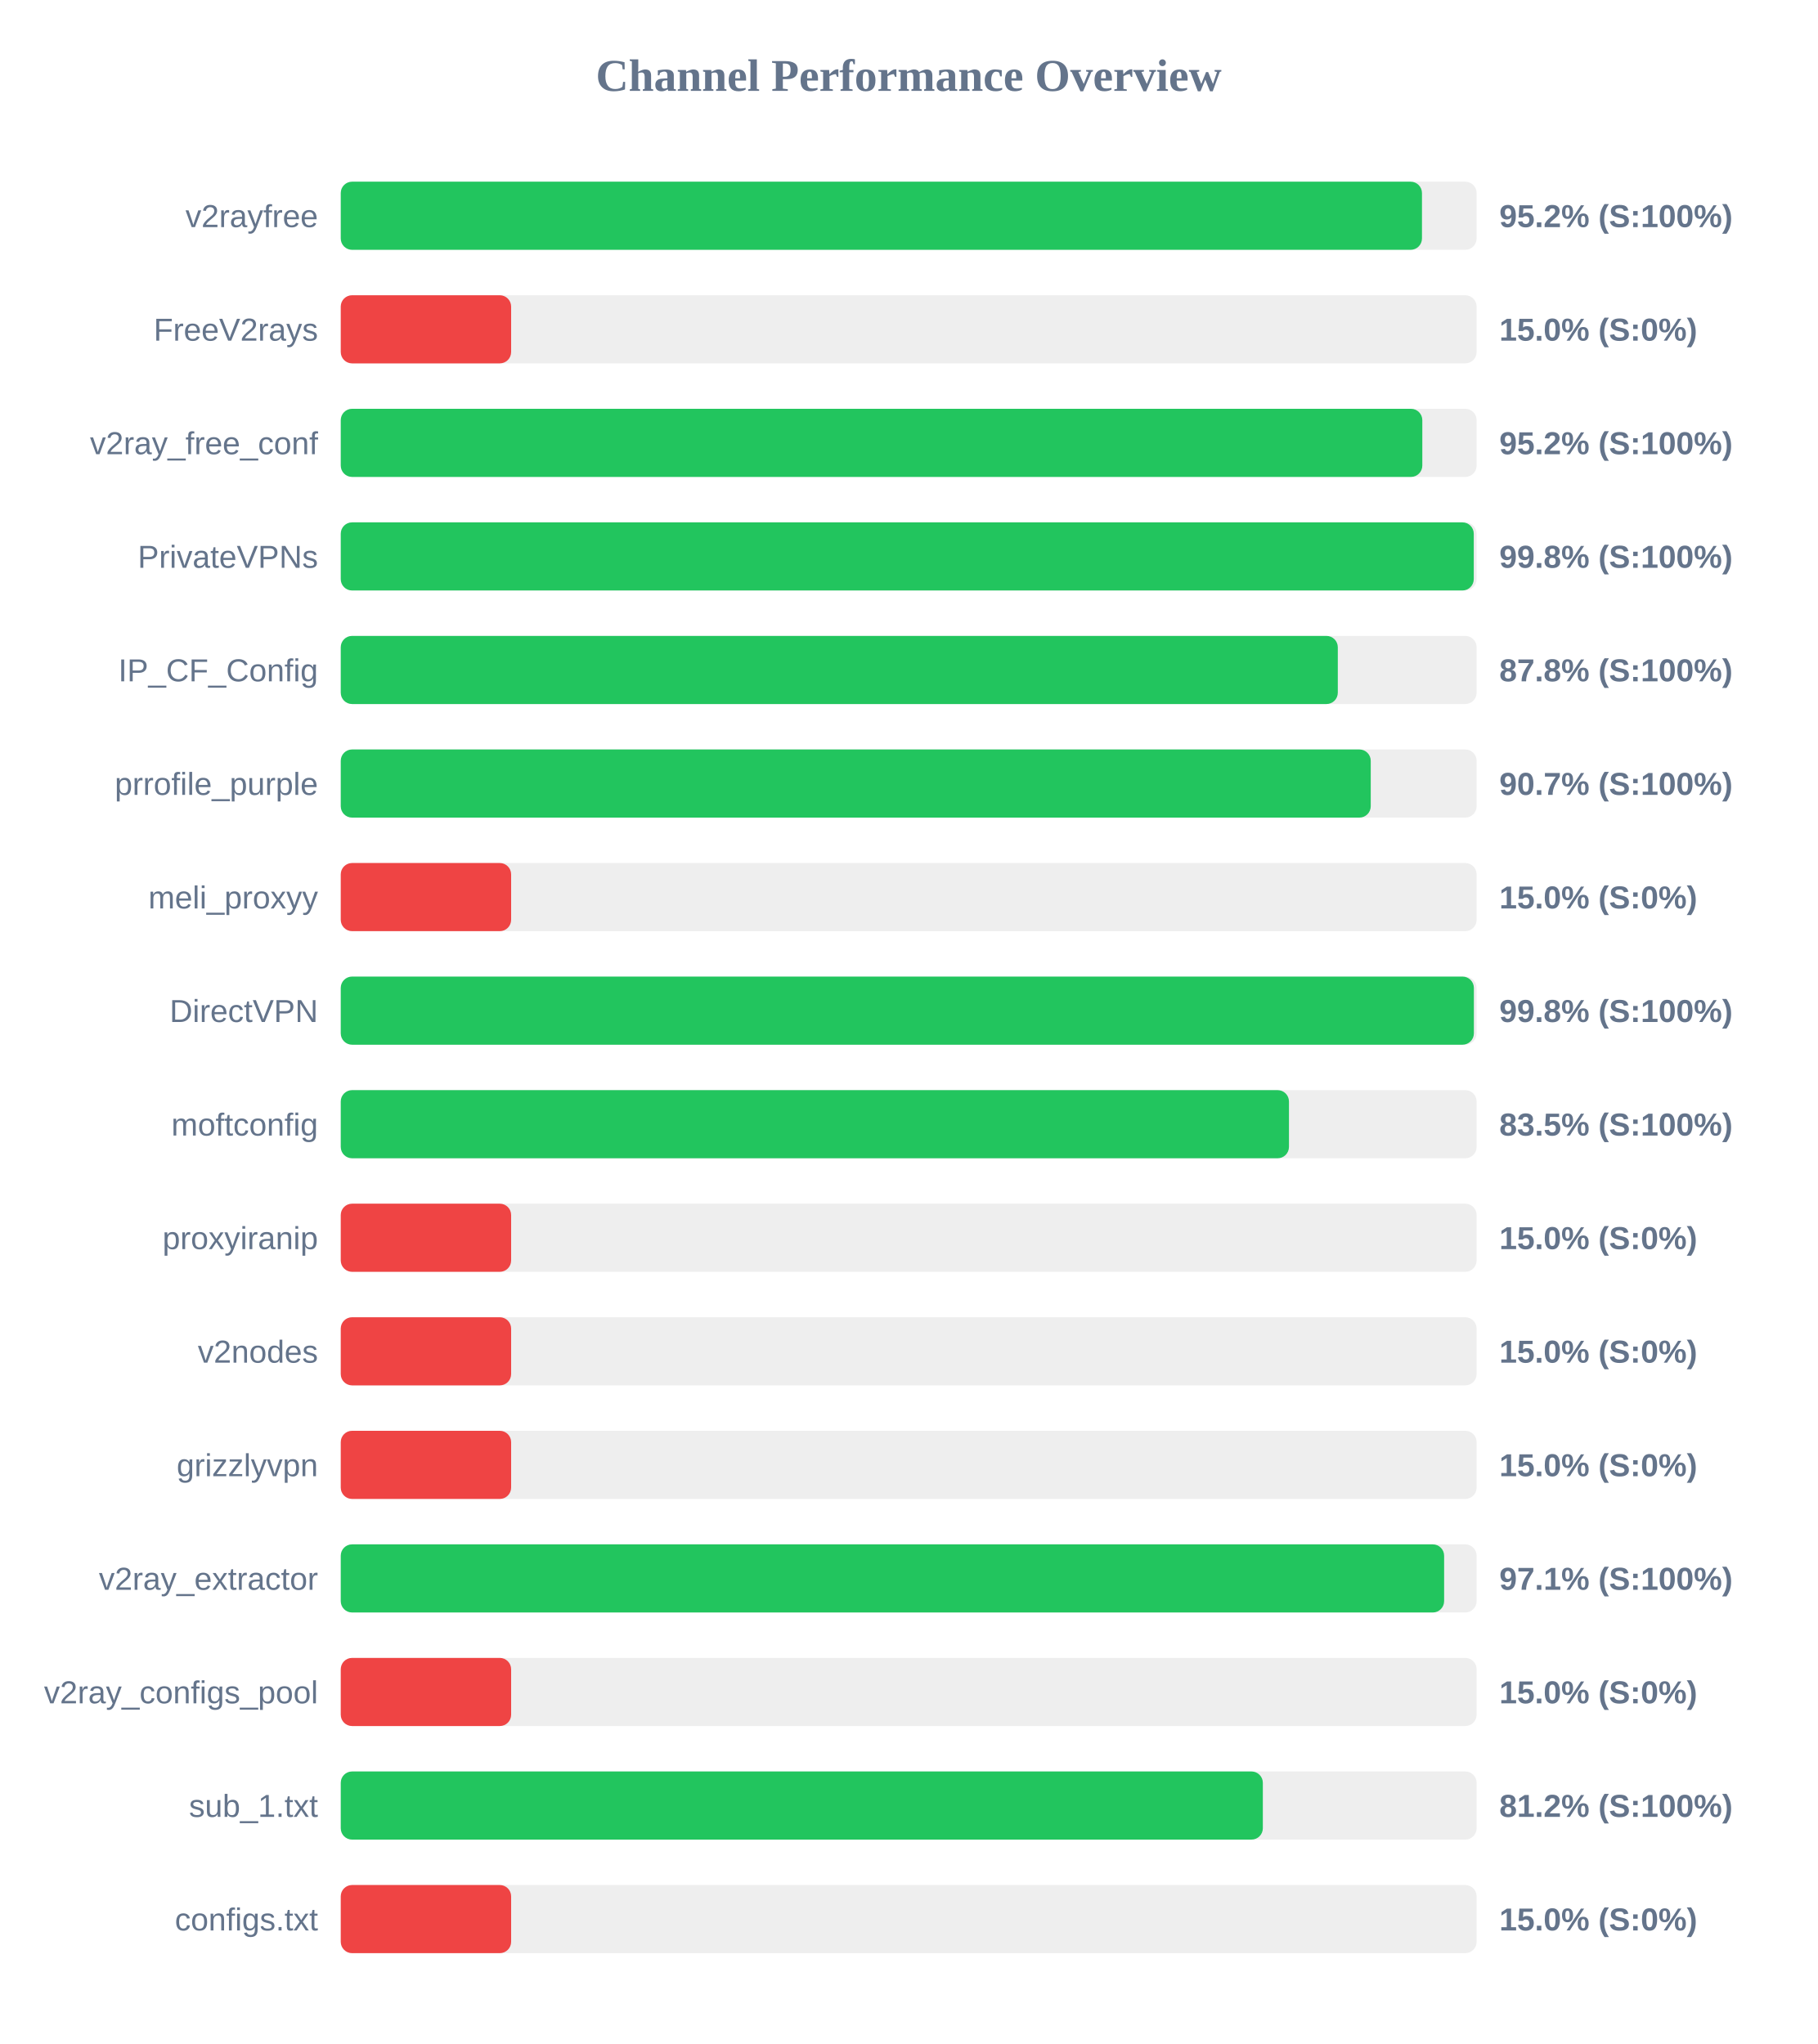
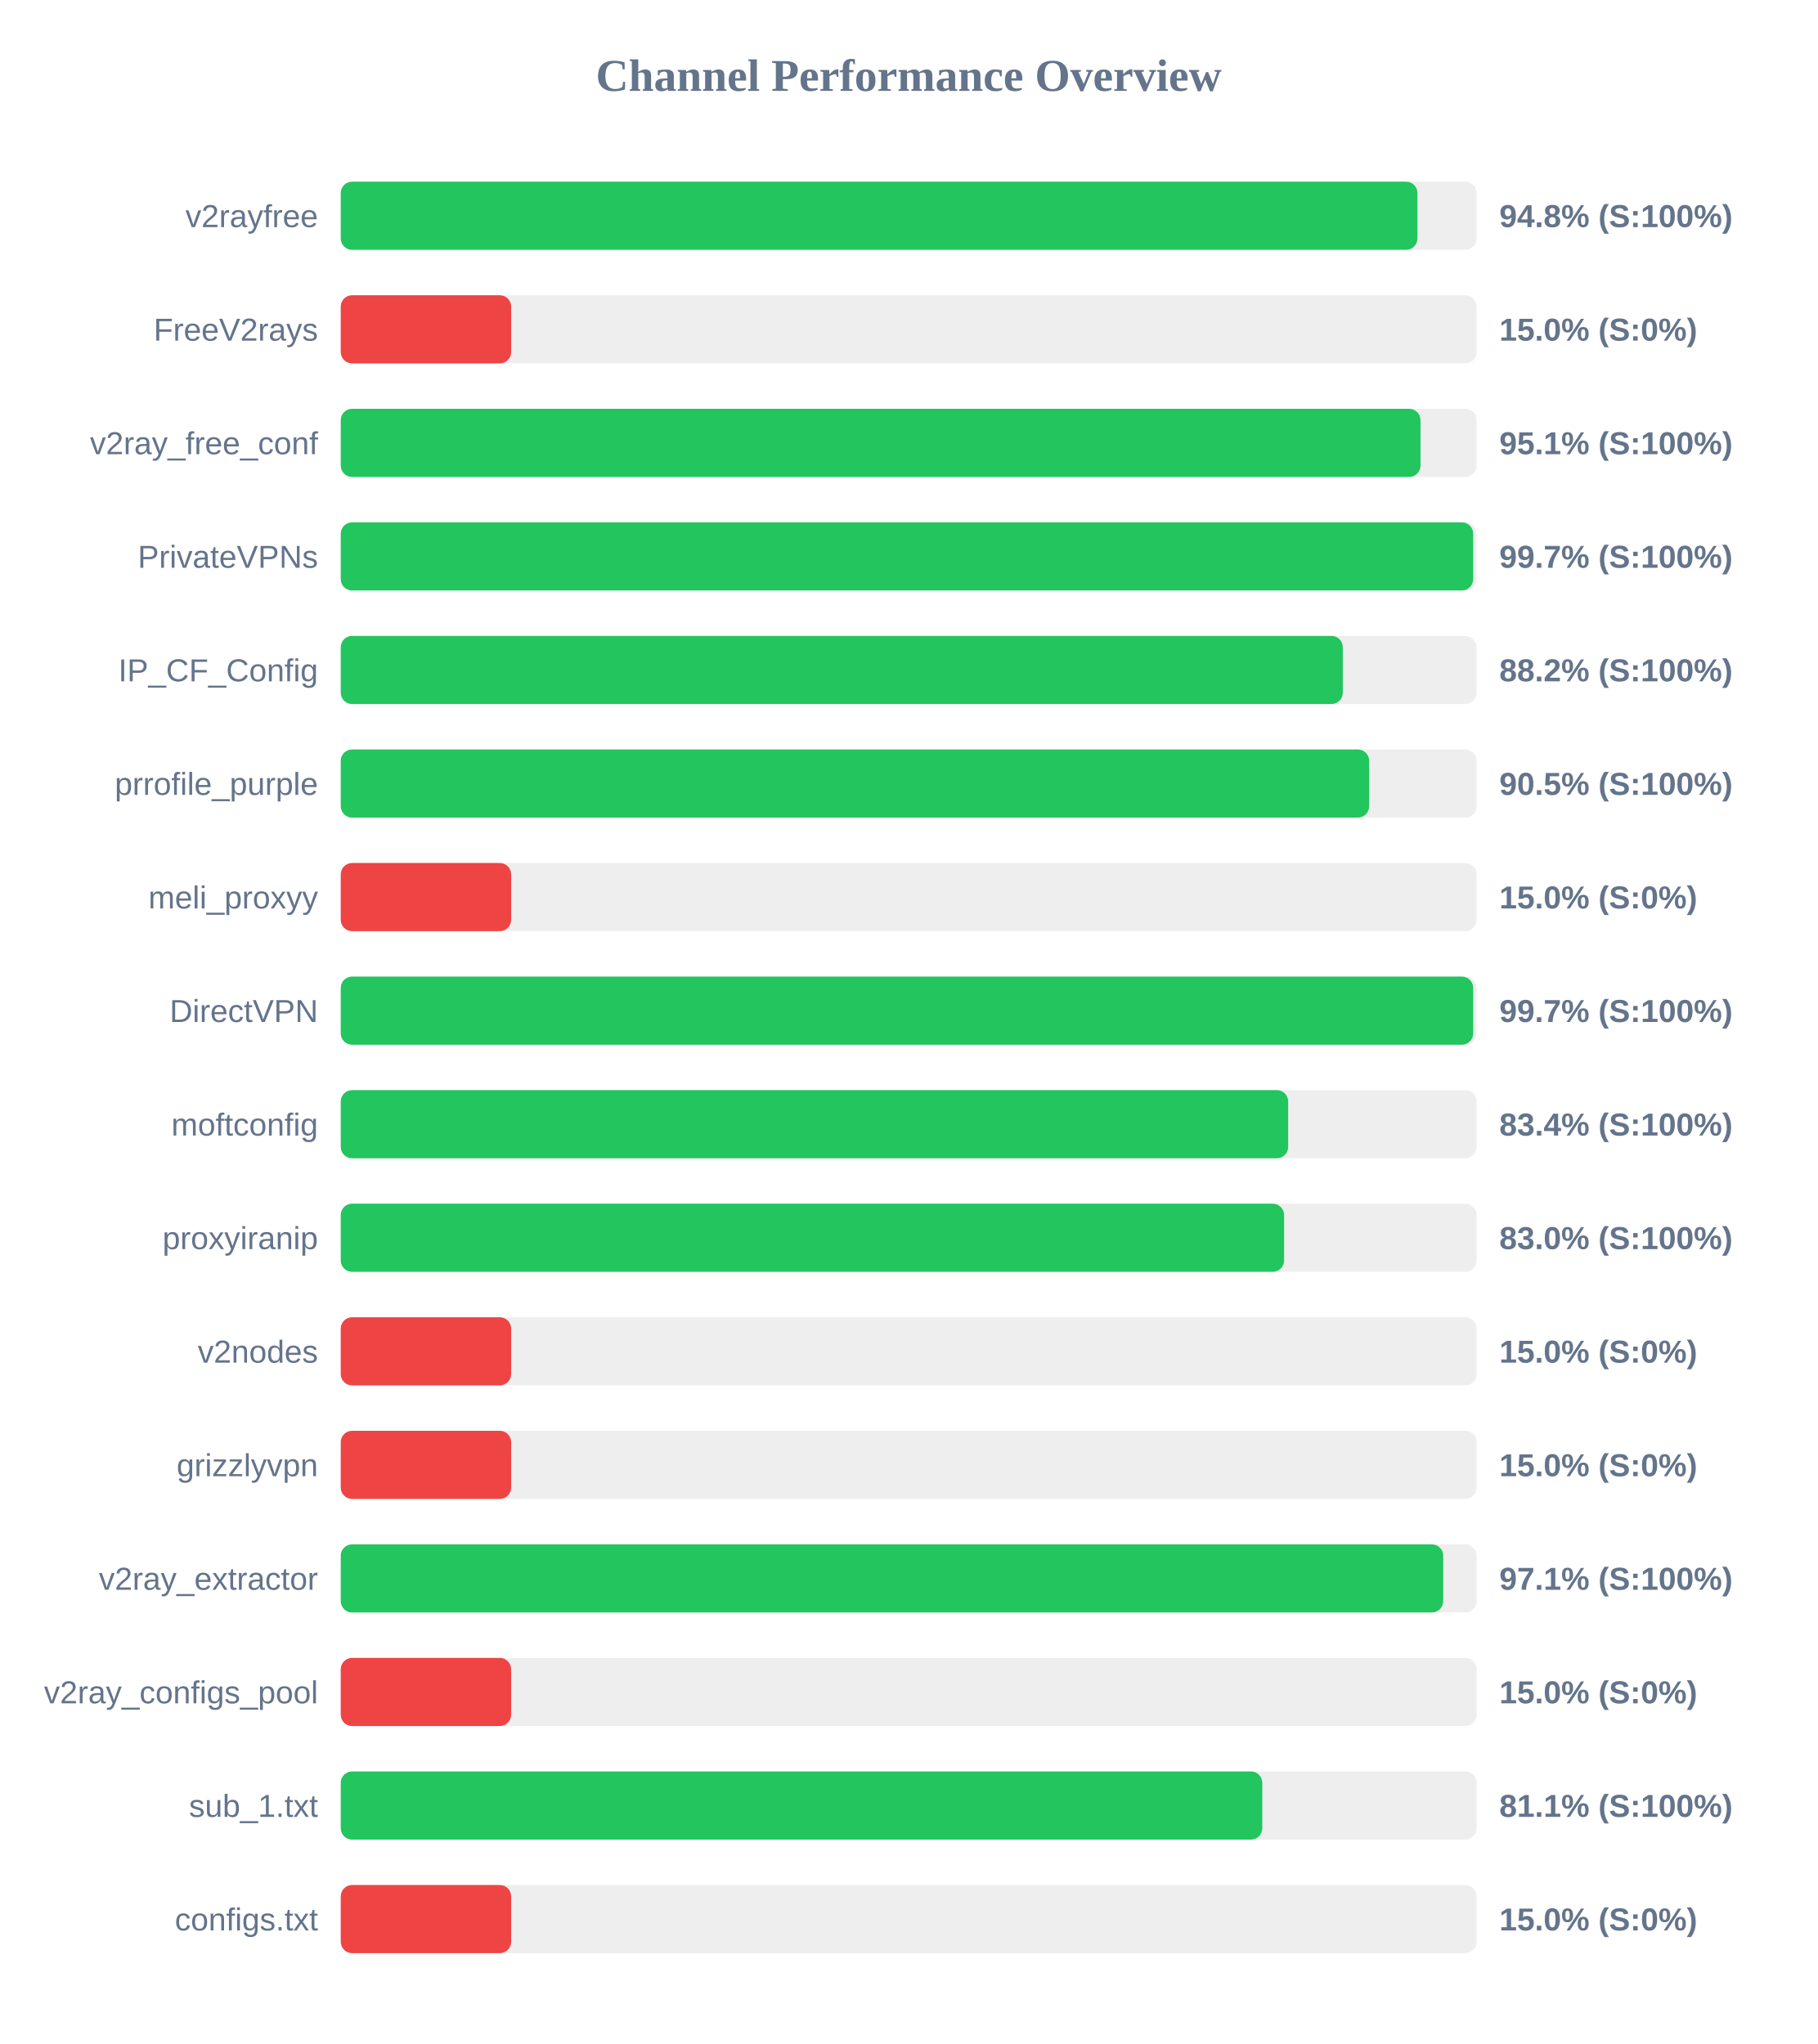
<svg xmlns="http://www.w3.org/2000/svg" width="800" height="900" version="1.1">
  <style>
        .row { font: 14px Arial; fill: #64748b; }
        .score { font: bold 14px Arial; fill: #64748b; }
    </style>
  <text x="400" y="40" text-anchor="middle" font-size="20px" font-weight="bold" fill="#64748b">Channel Performance Overview</text>
  <rect x="150" y="80" width="500" height="30" fill="#eee" rx="5" />
-   <rect x="150" y="80" width="475.95" height="30" fill="#22c55e" rx="5" />
+   <rect x="150" y="80" width="473.95" height="30" fill="#22c55e" rx="5" />
  <text x="140" y="100" text-anchor="end" class="row">v2rayfree</text>
-   <text x="660" y="100" text-anchor="start" class="score">95.2% (S:100%)</text>
+   <text x="660" y="100" text-anchor="start" class="score">94.8% (S:100%)</text>
  <rect x="150" y="130" width="500" height="30" fill="#eee" rx="5" />
  <rect x="150" y="130" width="75.0" height="30" fill="#ef4444" rx="5" />
  <text x="140" y="150" text-anchor="end" class="row">FreeV2rays</text>
  <text x="660" y="150" text-anchor="start" class="score">15.0% (S:0%)</text>
  <rect x="150" y="180" width="500" height="30" fill="#eee" rx="5" />
-   <rect x="150" y="180" width="476.1" height="30" fill="#22c55e" rx="5" />
+   <rect x="150" y="180" width="475.3" height="30" fill="#22c55e" rx="5" />
  <text x="140" y="200" text-anchor="end" class="row">v2ray_free_conf</text>
-   <text x="660" y="200" text-anchor="start" class="score">95.2% (S:100%)</text>
+   <text x="660" y="200" text-anchor="start" class="score">95.1% (S:100%)</text>
  <rect x="150" y="230" width="500" height="30" fill="#eee" rx="5" />
-   <rect x="150" y="230" width="498.75" height="30" fill="#22c55e" rx="5" />
+   <rect x="150" y="230" width="498.5" height="30" fill="#22c55e" rx="5" />
  <text x="140" y="250" text-anchor="end" class="row">PrivateVPNs</text>
-   <text x="660" y="250" text-anchor="start" class="score">99.8% (S:100%)</text>
+   <text x="660" y="250" text-anchor="start" class="score">99.7% (S:100%)</text>
  <rect x="150" y="280" width="500" height="30" fill="#eee" rx="5" />
-   <rect x="150" y="280" width="438.9" height="30" fill="#22c55e" rx="5" />
+   <rect x="150" y="280" width="441.1" height="30" fill="#22c55e" rx="5" />
  <text x="140" y="300" text-anchor="end" class="row">IP_CF_Config</text>
-   <text x="660" y="300" text-anchor="start" class="score">87.8% (S:100%)</text>
+   <text x="660" y="300" text-anchor="start" class="score">88.2% (S:100%)</text>
  <rect x="150" y="330" width="500" height="30" fill="#eee" rx="5" />
-   <rect x="150" y="330" width="453.4" height="30" fill="#22c55e" rx="5" />
+   <rect x="150" y="330" width="452.7" height="30" fill="#22c55e" rx="5" />
  <text x="140" y="350" text-anchor="end" class="row">prrofile_purple</text>
-   <text x="660" y="350" text-anchor="start" class="score">90.7% (S:100%)</text>
+   <text x="660" y="350" text-anchor="start" class="score">90.5% (S:100%)</text>
  <rect x="150" y="380" width="500" height="30" fill="#eee" rx="5" />
  <rect x="150" y="380" width="75.0" height="30" fill="#ef4444" rx="5" />
  <text x="140" y="400" text-anchor="end" class="row">meli_proxyy</text>
  <text x="660" y="400" text-anchor="start" class="score">15.0% (S:0%)</text>
  <rect x="150" y="430" width="500" height="30" fill="#eee" rx="5" />
-   <rect x="150" y="430" width="498.8" height="30" fill="#22c55e" rx="5" />
+   <rect x="150" y="430" width="498.5" height="30" fill="#22c55e" rx="5" />
  <text x="140" y="450" text-anchor="end" class="row">DirectVPN</text>
-   <text x="660" y="450" text-anchor="start" class="score">99.8% (S:100%)</text>
+   <text x="660" y="450" text-anchor="start" class="score">99.7% (S:100%)</text>
  <rect x="150" y="480" width="500" height="30" fill="#eee" rx="5" />
-   <rect x="150" y="480" width="417.4" height="30" fill="#22c55e" rx="5" />
+   <rect x="150" y="480" width="417.05" height="30" fill="#22c55e" rx="5" />
  <text x="140" y="500" text-anchor="end" class="row">moftconfig</text>
-   <text x="660" y="500" text-anchor="start" class="score">83.5% (S:100%)</text>
+   <text x="660" y="500" text-anchor="start" class="score">83.4% (S:100%)</text>
  <rect x="150" y="530" width="500" height="30" fill="#eee" rx="5" />
-   <rect x="150" y="530" width="75.0" height="30" fill="#ef4444" rx="5" />
+   <rect x="150" y="530" width="415.25" height="30" fill="#22c55e" rx="5" />
  <text x="140" y="550" text-anchor="end" class="row">proxyiranip</text>
-   <text x="660" y="550" text-anchor="start" class="score">15.0% (S:0%)</text>
+   <text x="660" y="550" text-anchor="start" class="score">83.0% (S:100%)</text>
  <rect x="150" y="580" width="500" height="30" fill="#eee" rx="5" />
  <rect x="150" y="580" width="75.0" height="30" fill="#ef4444" rx="5" />
  <text x="140" y="600" text-anchor="end" class="row">v2nodes</text>
  <text x="660" y="600" text-anchor="start" class="score">15.0% (S:0%)</text>
  <rect x="150" y="630" width="500" height="30" fill="#eee" rx="5" />
  <rect x="150" y="630" width="75.0" height="30" fill="#ef4444" rx="5" />
  <text x="140" y="650" text-anchor="end" class="row">grizzlyvpn</text>
  <text x="660" y="650" text-anchor="start" class="score">15.0% (S:0%)</text>
  <rect x="150" y="680" width="500" height="30" fill="#eee" rx="5" />
-   <rect x="150" y="680" width="485.7" height="30" fill="#22c55e" rx="5" />
+   <rect x="150" y="680" width="485.3" height="30" fill="#22c55e" rx="5" />
  <text x="140" y="700" text-anchor="end" class="row">v2ray_extractor</text>
  <text x="660" y="700" text-anchor="start" class="score">97.1% (S:100%)</text>
  <rect x="150" y="730" width="500" height="30" fill="#eee" rx="5" />
  <rect x="150" y="730" width="75.0" height="30" fill="#ef4444" rx="5" />
  <text x="140" y="750" text-anchor="end" class="row">v2ray_configs_pool</text>
  <text x="660" y="750" text-anchor="start" class="score">15.0% (S:0%)</text>
  <rect x="150" y="780" width="500" height="30" fill="#eee" rx="5" />
-   <rect x="150" y="780" width="405.9" height="30" fill="#22c55e" rx="5" />
+   <rect x="150" y="780" width="405.65" height="30" fill="#22c55e" rx="5" />
  <text x="140" y="800" text-anchor="end" class="row">sub_1.txt</text>
-   <text x="660" y="800" text-anchor="start" class="score">81.2% (S:100%)</text>
+   <text x="660" y="800" text-anchor="start" class="score">81.1% (S:100%)</text>
  <rect x="150" y="830" width="500" height="30" fill="#eee" rx="5" />
  <rect x="150" y="830" width="75.0" height="30" fill="#ef4444" rx="5" />
  <text x="140" y="850" text-anchor="end" class="row">configs.txt</text>
  <text x="660" y="850" text-anchor="start" class="score">15.0% (S:0%)</text>
</svg>
